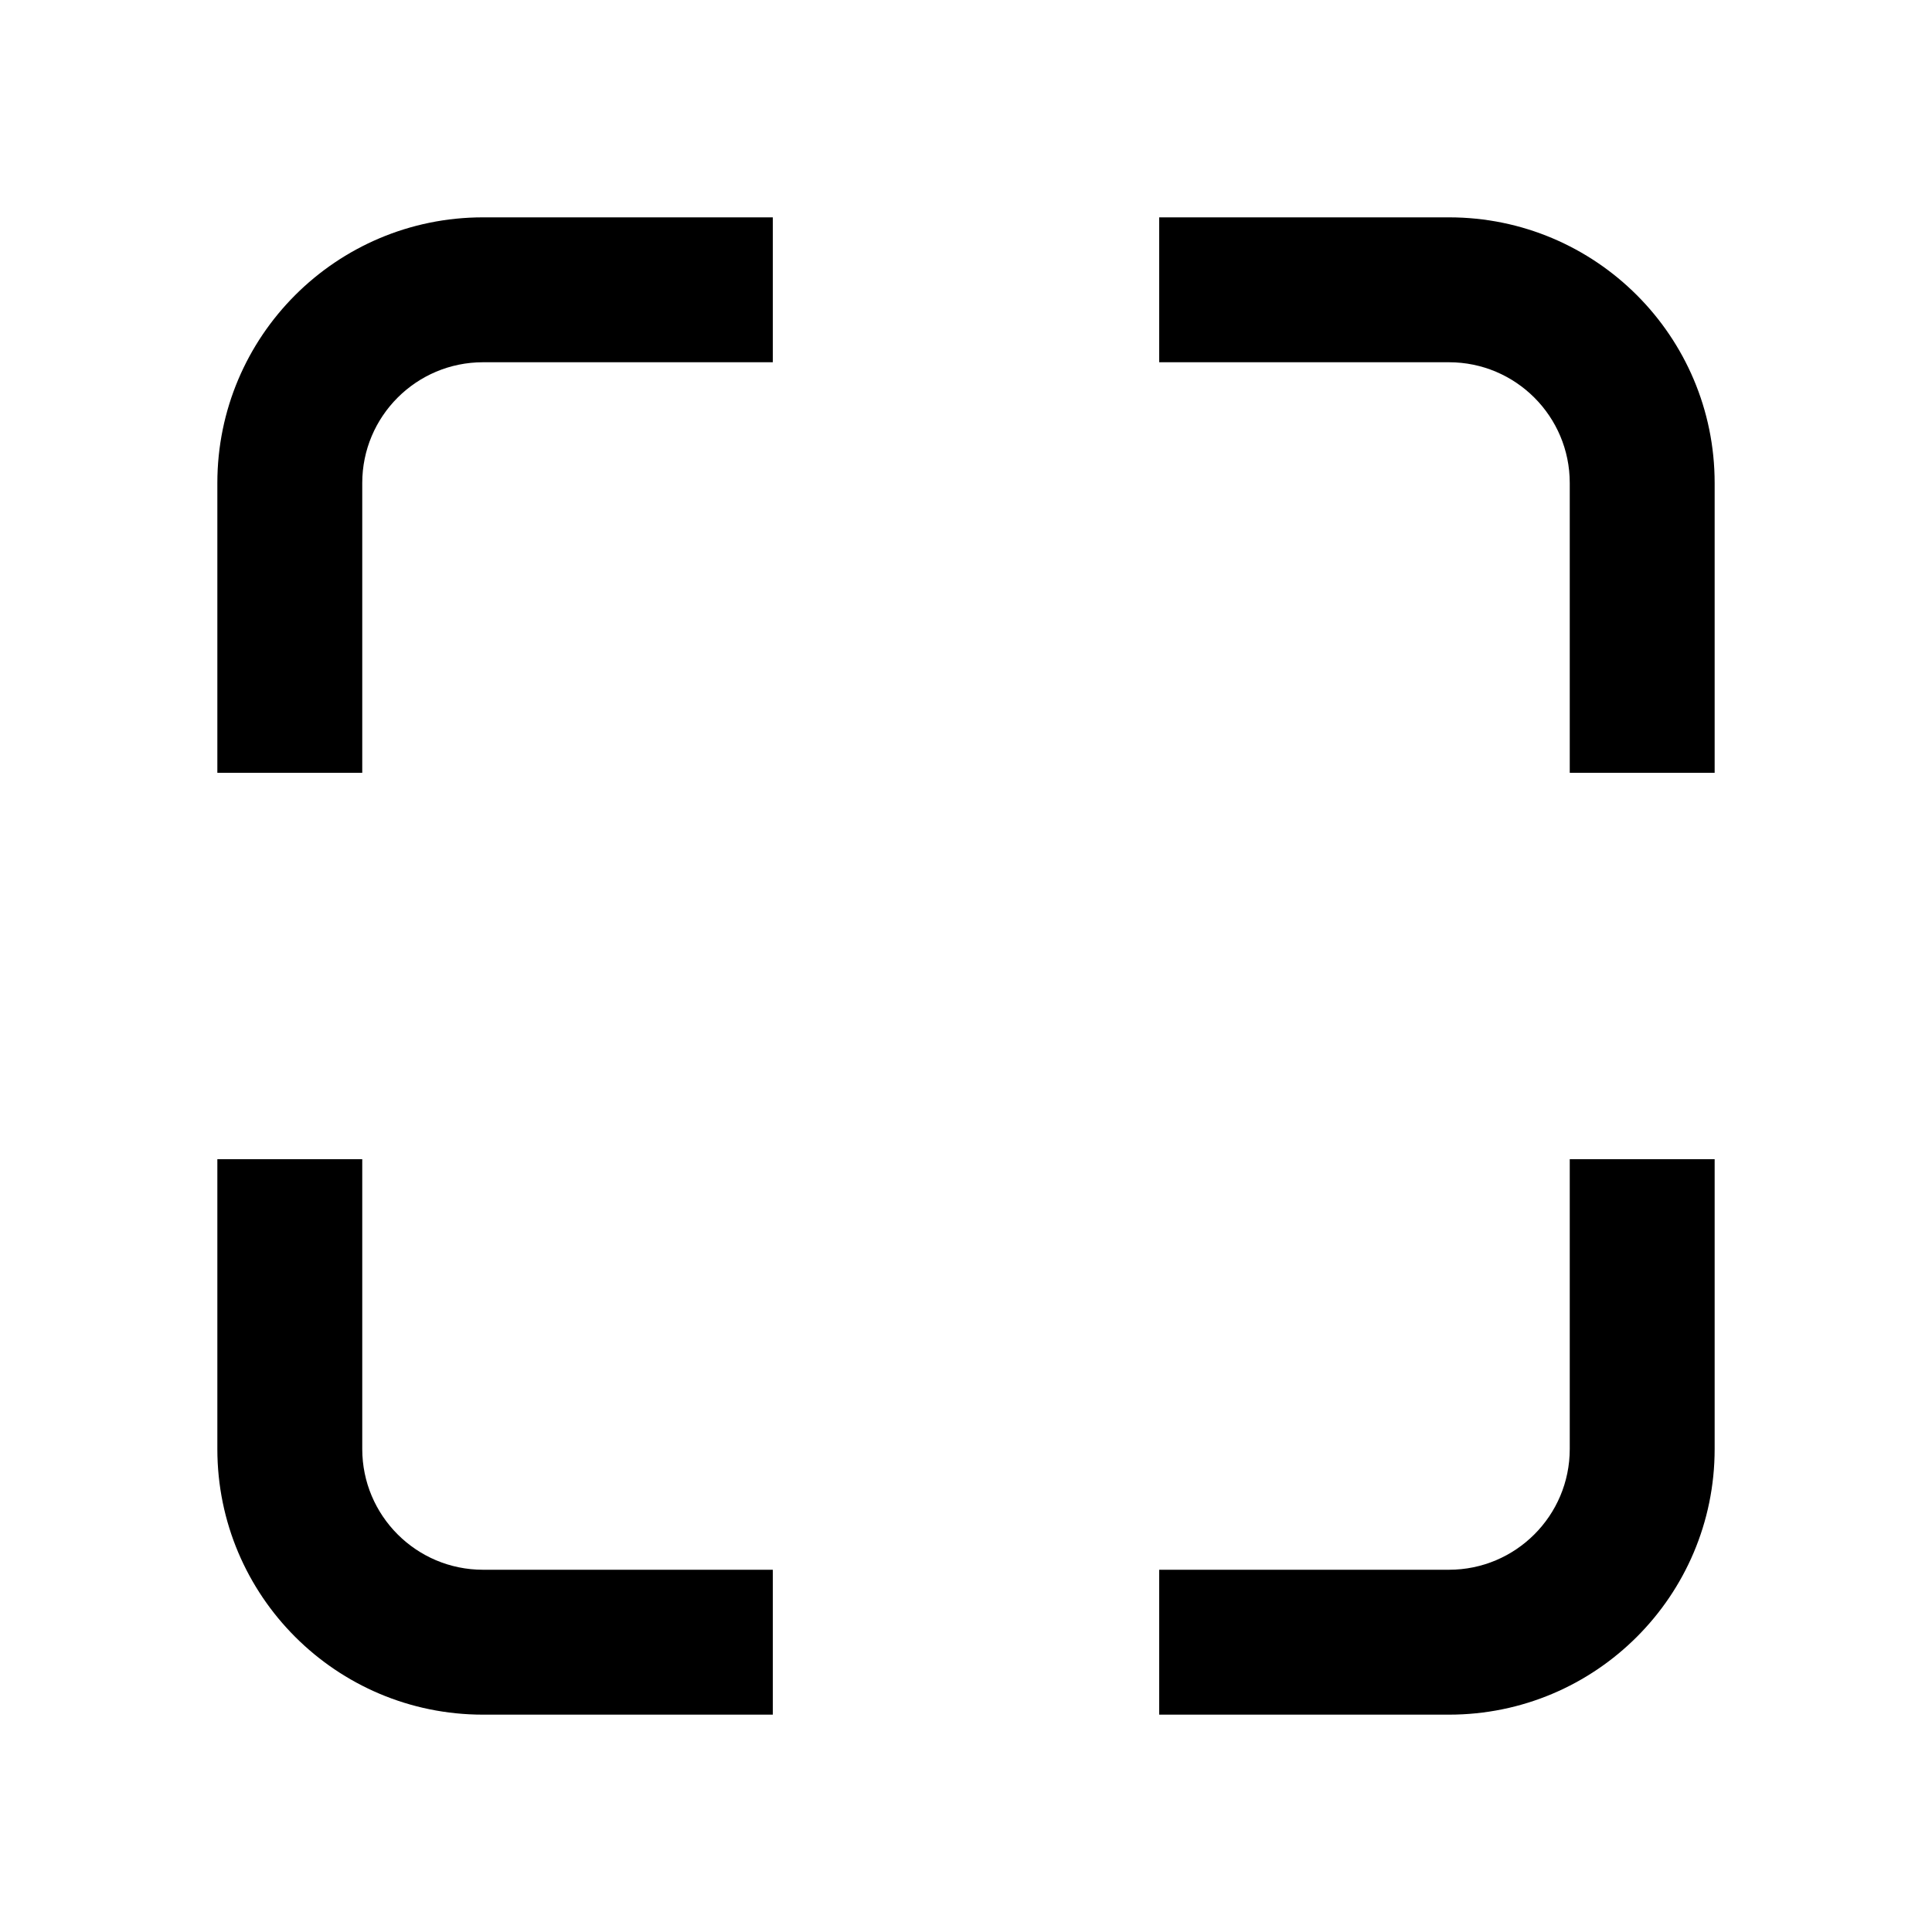
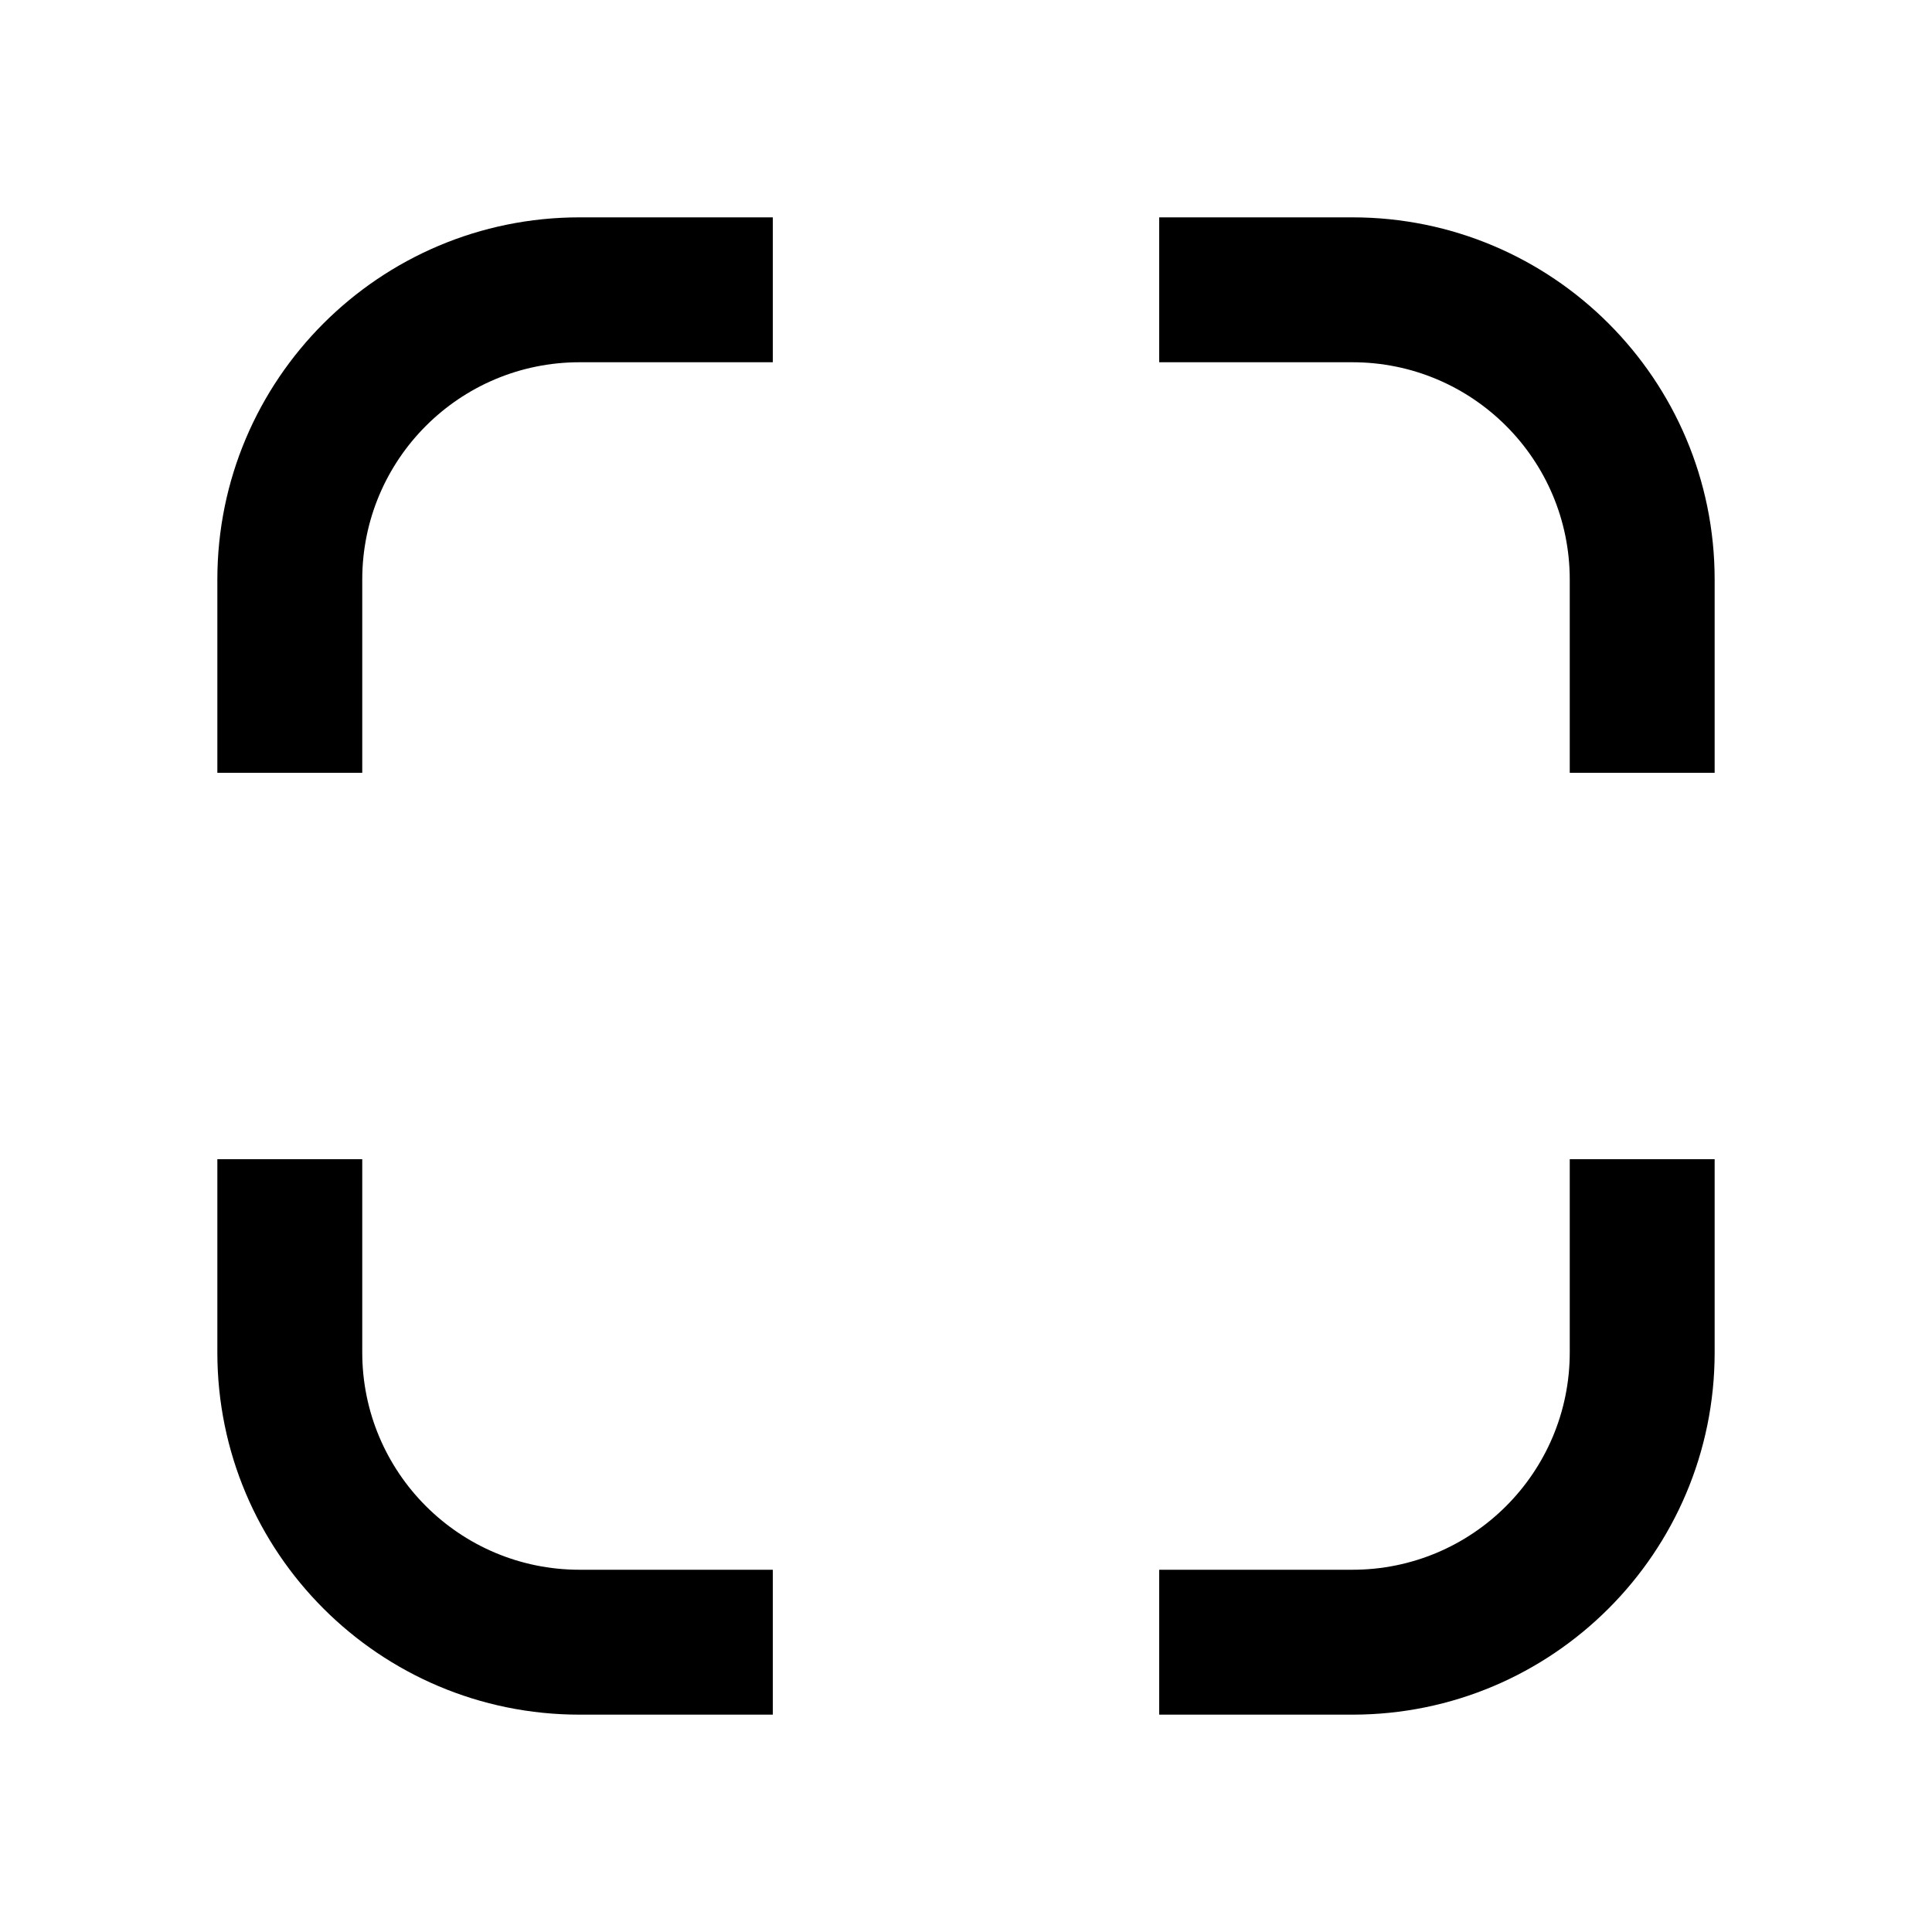
<svg xmlns="http://www.w3.org/2000/svg" width="20" height="20" viewBox="0 0 20 20" fill="none">
  <rect width="20" height="20" fill="none" />
-   <path d="M3.75 15C3.75 15.69 4.31 16.25 5 16.25H8V17.75H5C3.481 17.75 2.25 16.519 2.25 15V12H3.75V15Z" fill="#000000" />
-   <path d="M17.75 15C17.75 16.519 16.519 17.75 15 17.75H12V16.25H15C15.69 16.25 16.25 15.69 16.25 15V12H17.75V15Z" fill="#000000" />
-   <path d="M8 3.75H5C4.31 3.75 3.75 4.31 3.75 5V8H2.25V5C2.25 3.481 3.481 2.25 5 2.25H8V3.75Z" fill="#000000" />
-   <path d="M15 2.25C16.519 2.25 17.75 3.481 17.75 5V8H16.25V5C16.25 4.31 15.69 3.75 15 3.75H12V2.25H15Z" fill="#000000" />
+   <path d="M3.75 14C3.75 15.243 4.757 16.25 6 16.25H8V17.75H6C3.929 17.75 2.25 16.071 2.25 14V12H3.75V14Z" fill="#000000" />
+   <path d="M17.75 14C17.75 16.071 16.071 17.75 14 17.75H12V16.25H14C15.243 16.25 16.25 15.243 16.25 14V12H17.75V14Z" fill="#000000" />
+   <path d="M8 3.75H6C4.757 3.75 3.75 4.757 3.75 6V8H2.25V6C2.25 3.929 3.929 2.25 6 2.25H8V3.75Z" fill="#000000" />
+   <path d="M14 2.25C16.071 2.25 17.75 3.929 17.75 6V8H16.25V6C16.25 4.757 15.243 3.75 14 3.75H12V2.25H14Z" fill="#000000" />
</svg>
